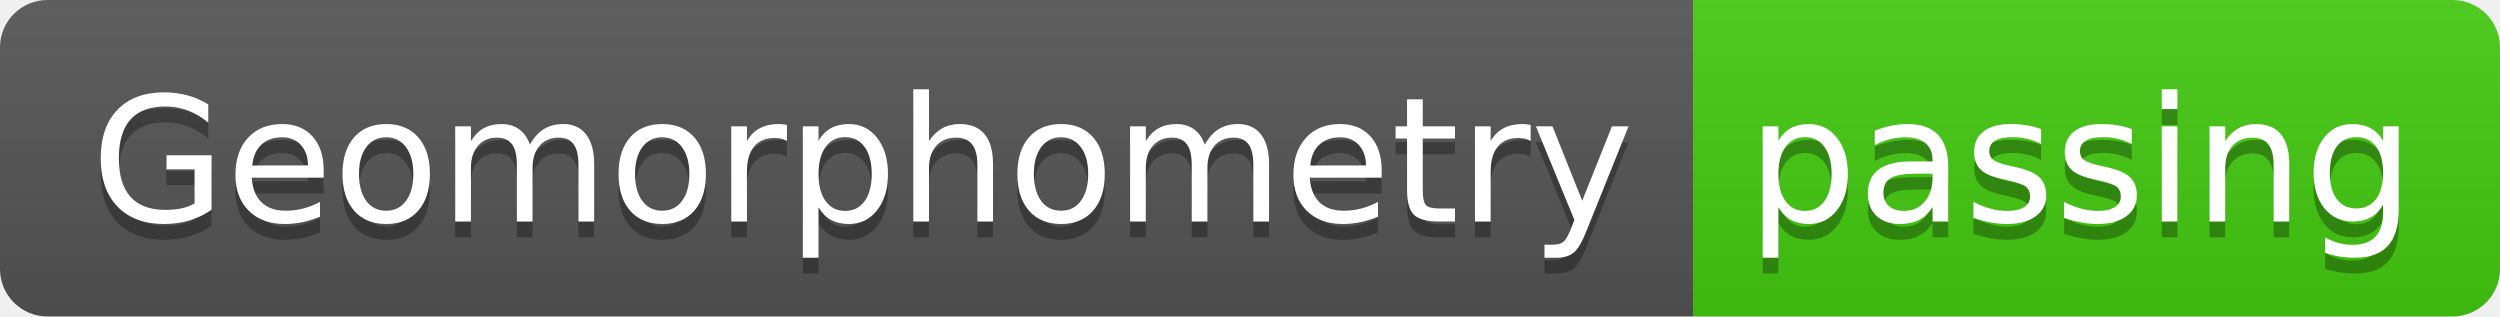
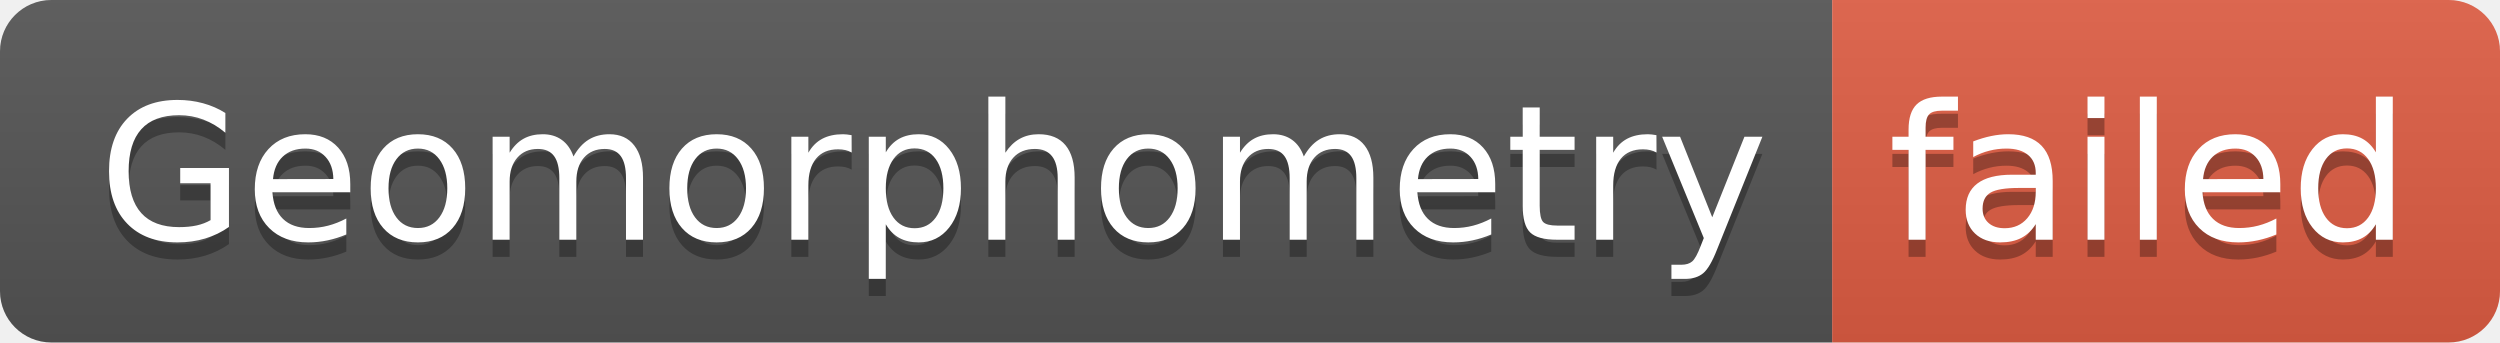
- <svg xmlns="http://www.w3.org/2000/svg" width="158" height="20" role="img" aria-label="Geomorphometry: passing">
+ <svg xmlns="http://www.w3.org/2000/svg" width="146" height="20" role="img" aria-label="Geomorphometry: failed">
  <linearGradient id="s" x2="0" y2="100%">
    <stop offset="0" stop-color="#bbb" stop-opacity=".1" />
    <stop offset="1" stop-opacity=".1" />
  </linearGradient>
  <clipPath id="r">
-     <rect width="158" height="20" rx="3" fill="#fff" />
+     <rect width="146" height="20" rx="3" fill="#fff" />
  </clipPath>
  <g clip-path="url(#r)">
    <rect width="107" height="20" fill="#555" />
-     <rect x="107" width="51" height="20" fill="#4c1" />
-     <rect width="158" height="20" fill="url(#s)" />
+     <rect x="107" width="39" height="20" fill="#e05d44" />
+     <rect width="146" height="20" fill="url(#s)" />
  </g>
  <g fill="#fff" text-anchor="middle" font-family="Verdana,Geneva,DejaVu Sans,sans-serif" text-rendering="geometricPrecision" font-size="110">
    <text aria-hidden="true" x="545" y="150" fill="#010101" fill-opacity=".3" transform="scale(.1)" textLength="970">Geomorphometry</text>
    <text x="545" y="140" transform="scale(.1)" fill="#fff" textLength="970">Geomorphometry</text>
-     <text aria-hidden="true" x="1315" y="150" fill="#010101" fill-opacity=".3" transform="scale(.1)" textLength="410">passing</text>
-     <text x="1315" y="140" transform="scale(.1)" fill="#fff" textLength="410">passing</text>
+     <text aria-hidden="true" x="1255" y="150" fill="#010101" fill-opacity=".3" transform="scale(.1)" textLength="290">failed</text>
+     <text x="1255" y="140" transform="scale(.1)" fill="#fff" textLength="290">failed</text>
  </g>
</svg>
